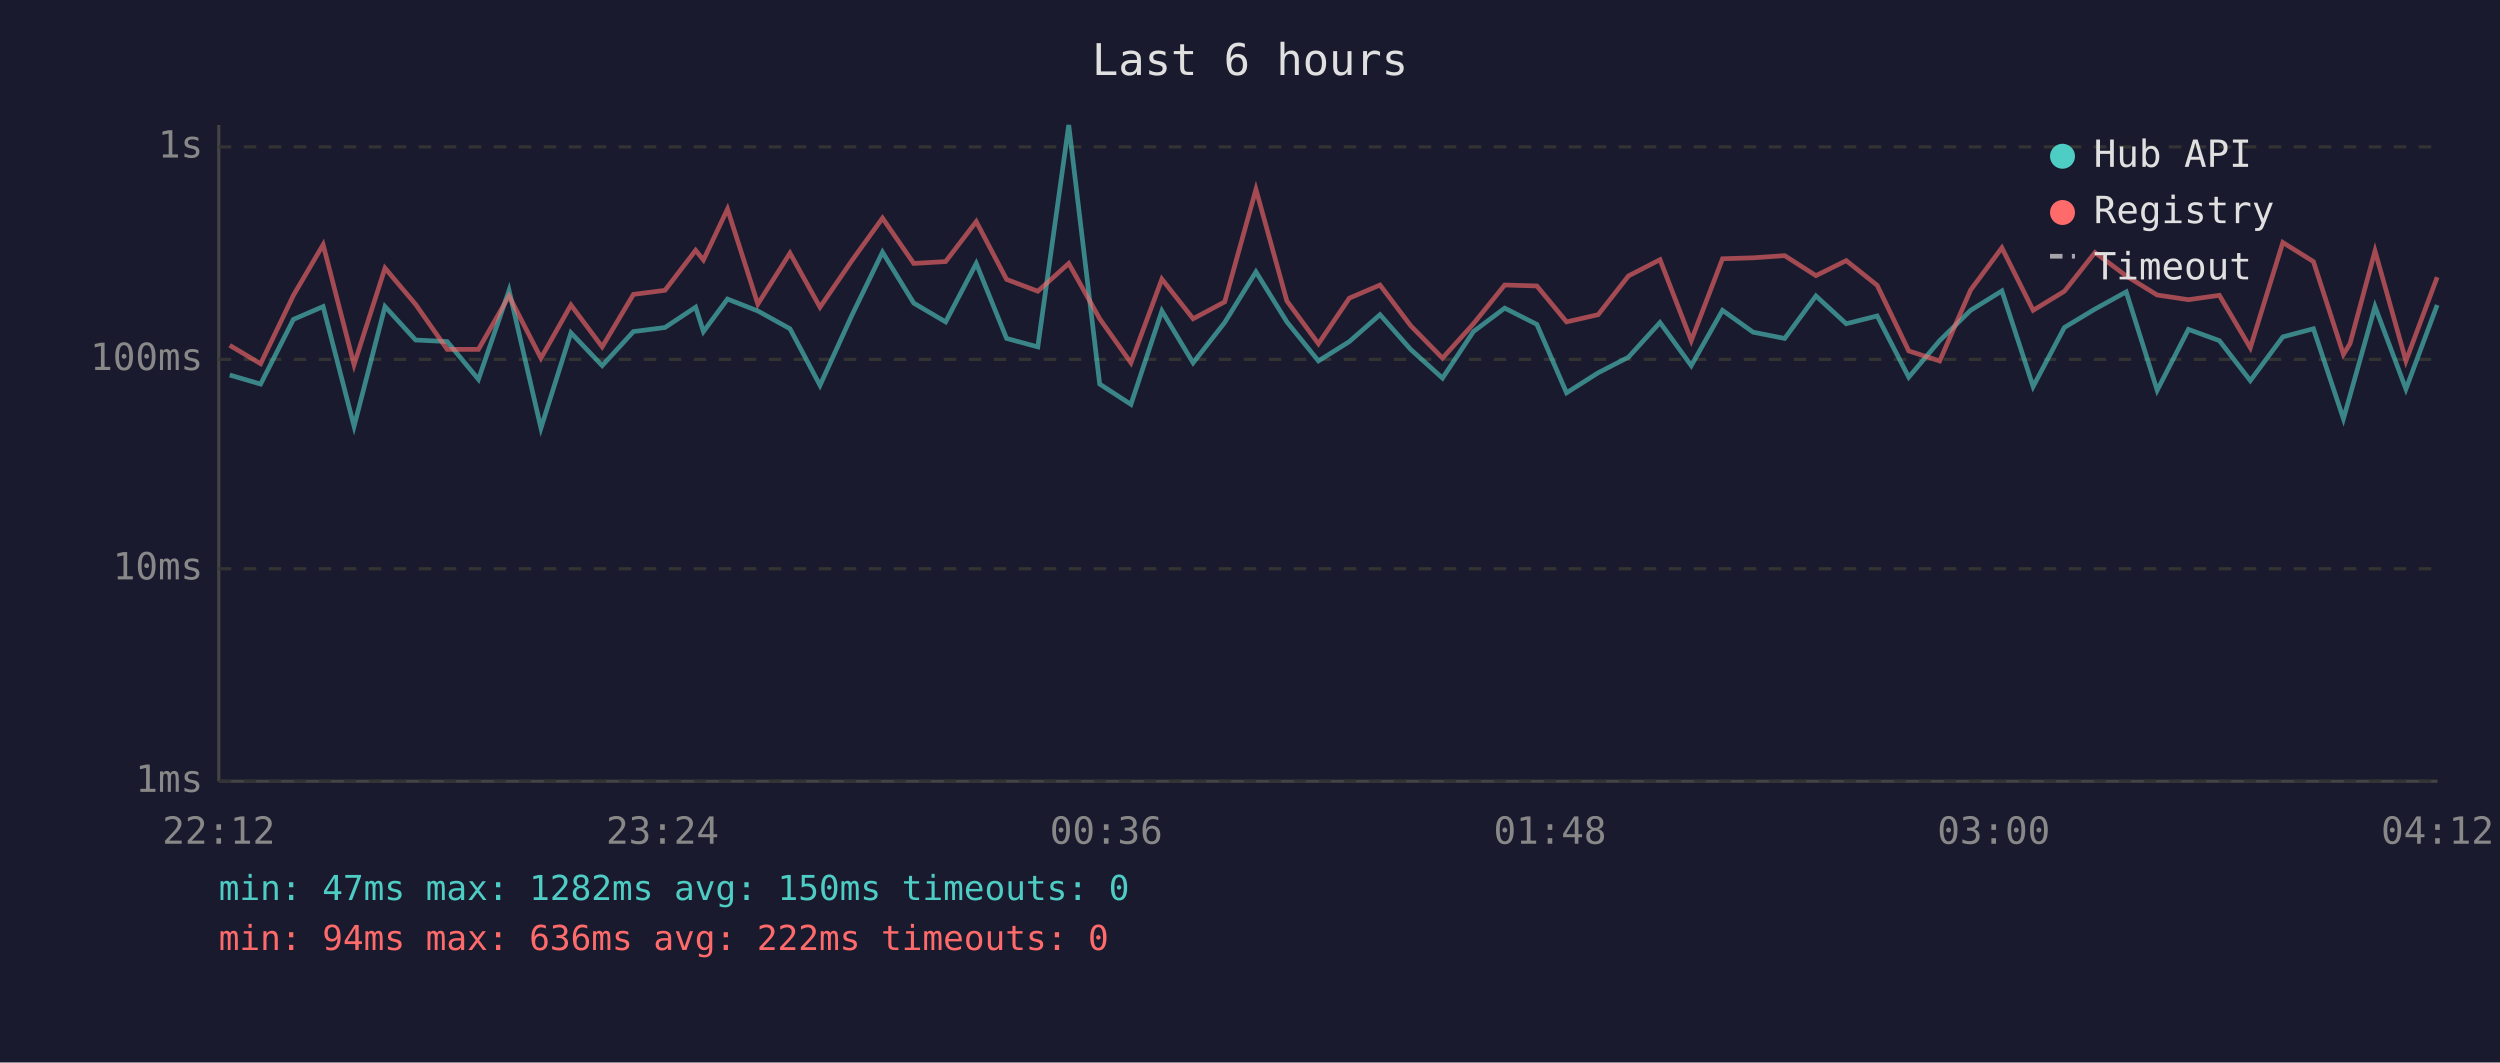
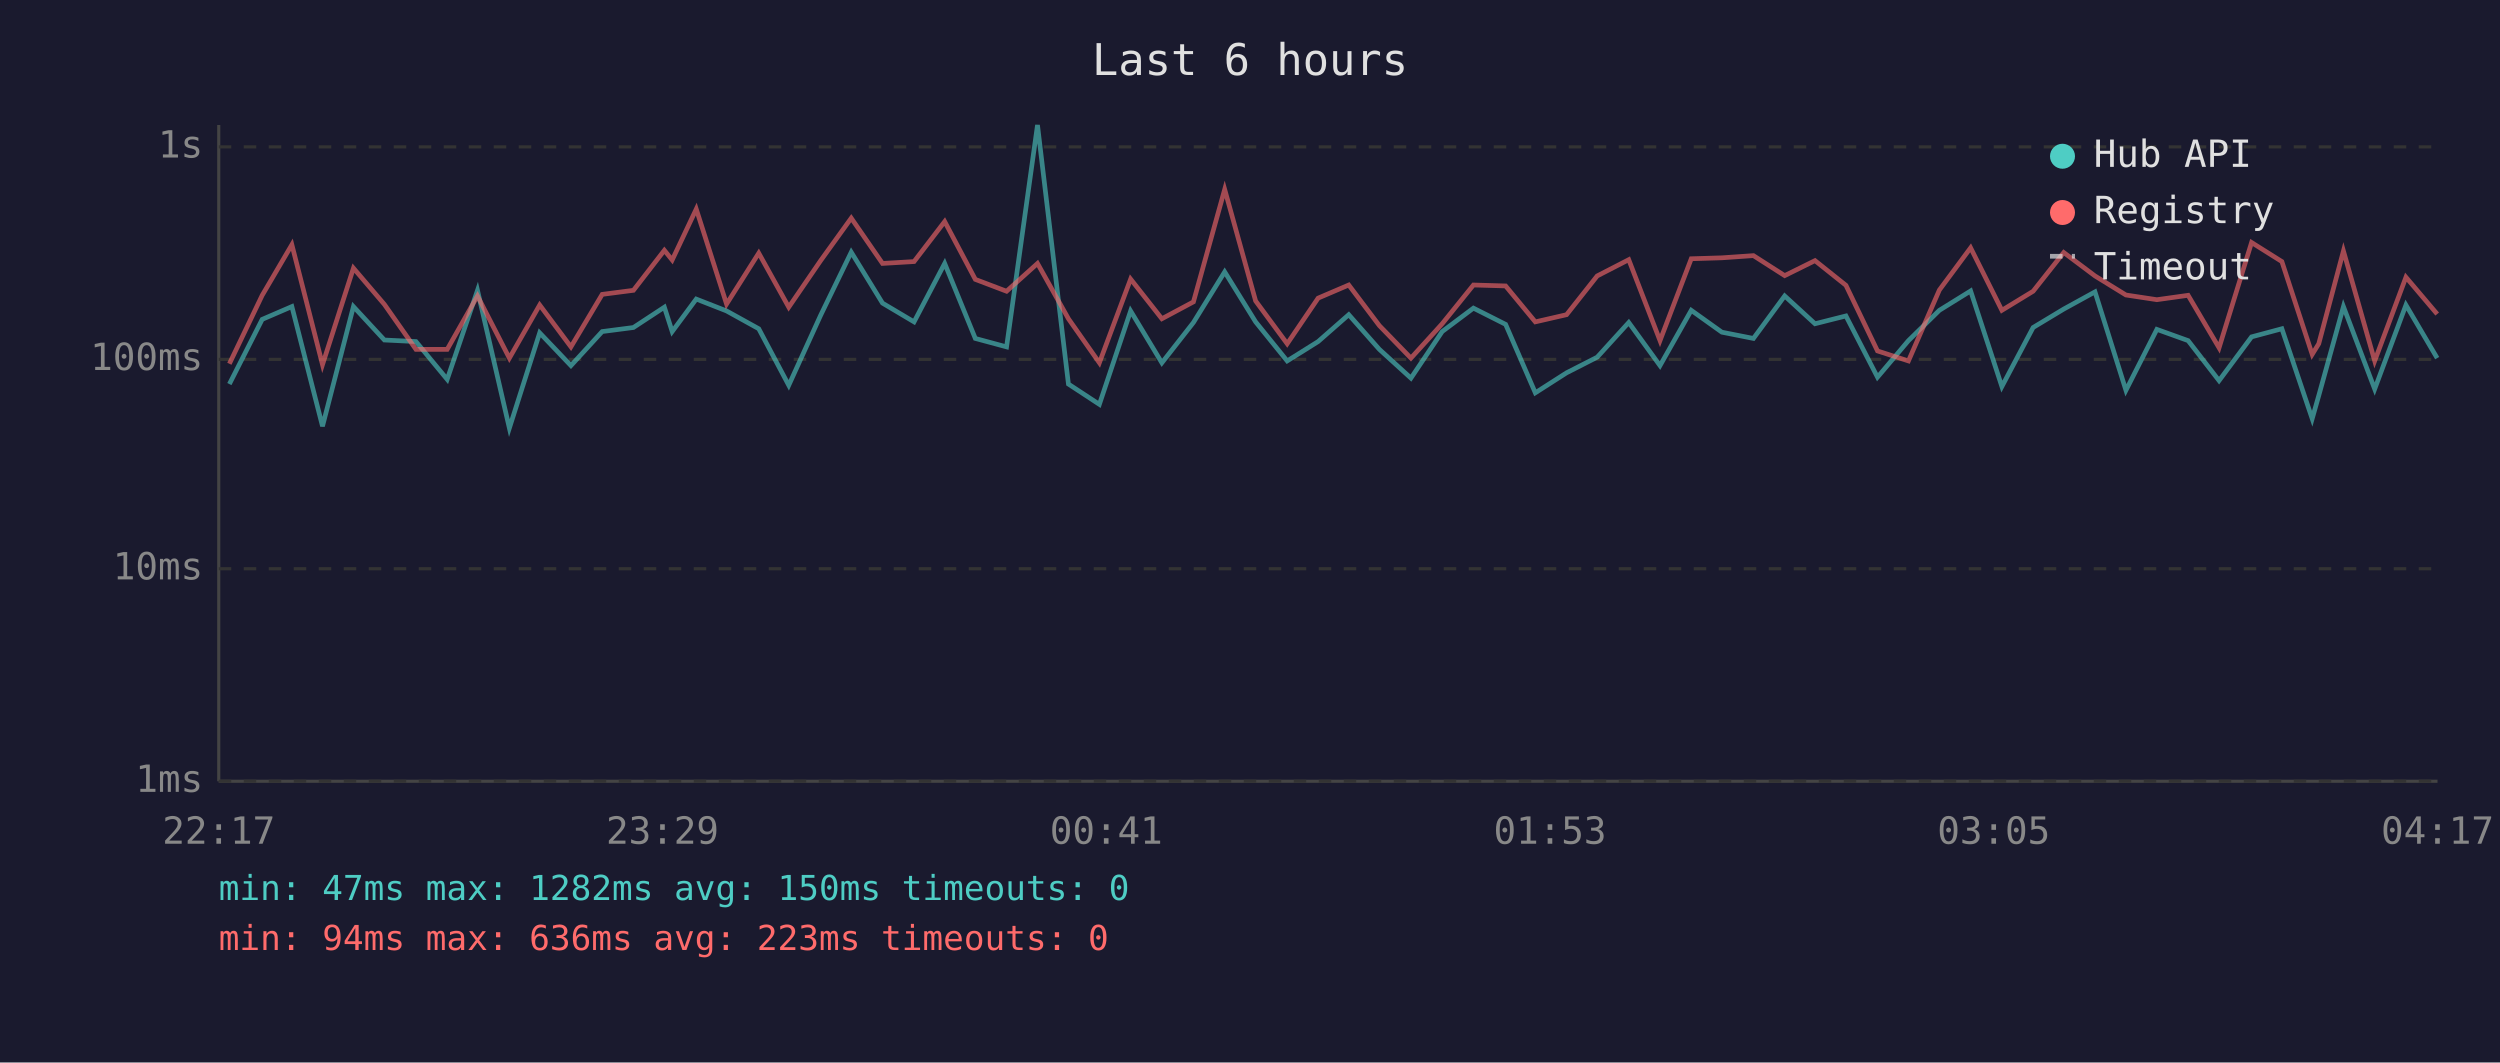
<svg xmlns="http://www.w3.org/2000/svg" viewBox="0 0 800 340" font-family="monospace" font-size="12">
  <rect width="800" height="340" fill="#1a1a2e" />
  <text x="400" y="24" fill="#e0e0e0" font-size="14" text-anchor="middle">Last 6 hours</text>
  <line x1="70" y1="40" x2="70" y2="250" stroke="#444" stroke-width="1" />
  <line x1="70" y1="250" x2="780" y2="250" stroke="#444" stroke-width="1" />
  <line x1="70" y1="250" x2="780" y2="250" stroke="#333" stroke-width="1" stroke-dasharray="4" />
  <text x="65" y="250" fill="#888" text-anchor="end" dominant-baseline="middle">1ms</text>
  <line x1="70" y1="182" x2="780" y2="182" stroke="#333" stroke-width="1" stroke-dasharray="4" />
  <text x="65" y="182" fill="#888" text-anchor="end" dominant-baseline="middle">10ms</text>
  <line x1="70" y1="115" x2="780" y2="115" stroke="#333" stroke-width="1" stroke-dasharray="4" />
  <text x="65" y="115" fill="#888" text-anchor="end" dominant-baseline="middle">100ms</text>
  <line x1="70" y1="47" x2="780" y2="47" stroke="#333" stroke-width="1" stroke-dasharray="4" />
  <text x="65" y="47" fill="#888" text-anchor="end" dominant-baseline="middle">1s</text>
-   <text x="70" y="270" fill="#888" text-anchor="middle">22:12</text>
-   <text x="212" y="270" fill="#888" text-anchor="middle">23:24</text>
-   <text x="354" y="270" fill="#888" text-anchor="middle">00:36</text>
-   <text x="496" y="270" fill="#888" text-anchor="middle">01:48</text>
-   <text x="638" y="270" fill="#888" text-anchor="middle">03:00</text>
-   <text x="780" y="270" fill="#888" text-anchor="middle">04:12</text>
-   <polyline points="73.5,120.0 83.4,122.9 93.9,102.2 103.4,98.1 113.3,136.4 123.2,98.1 133.0,108.8 143.1,109.3 153.1,121.4 162.9,92.9 173.1,137.0 182.7,106.5 192.7,117.0 202.7,106.1 212.8,104.8 222.6,98.3 225.1,106.1 232.8,95.7 242.5,99.5 252.8,105.2 262.4,123.3 272.6,100.9 282.4,80.7 292.4,97.0 302.6,103.0 312.4,84.3 322.1,108.3 332.1,111.0 342.0,40.0 351.9,122.9 361.9,129.4 371.8,99.5 381.8,116.1 391.9,103.2 401.9,87.0 411.8,103.0 421.9,115.5 431.8,109.3 441.6,100.7 451.4,111.8 461.6,121.0 471.5,106.1 481.5,98.6 491.8,103.8 501.3,125.7 511.4,119.3 521.1,114.3 531.2,103.2 541.2,117.0 551.2,99.3 561.0,106.3 571.1,108.3 581.1,94.7 590.8,103.6 600.7,101.1 610.8,120.7 620.7,109.0 630.6,99.3 640.6,93.1 650.6,123.7 660.6,104.8 670.4,98.9 680.4,93.4 690.3,124.9 700.3,105.4 710.2,109.0 720.1,121.8 730.5,107.8 740.3,105.2 749.9,134.0 752.0,126.6 760.0,98.1 769.9,124.5 779.9,97.6" fill="none" stroke="#4ecdc4" stroke-width="1.5" opacity="0.6" />
-   <polyline points="73.5,110.5 83.4,116.4 93.9,94.5 103.4,78.3 113.3,116.7 123.2,85.8 133.0,97.4 143.1,111.8 153.1,111.8 162.9,94.7 173.1,114.6 182.7,97.6 192.7,111.0 202.7,94.2 212.8,92.9 222.6,80.1 225.1,83.2 232.8,66.9 242.5,97.3 252.8,81.0 262.4,98.3 272.6,83.4 282.4,69.8 292.4,84.3 302.6,83.7 312.4,70.9 322.1,89.4 332.1,93.2 342.0,84.3 351.9,102.0 361.9,116.1 371.8,89.3 381.8,102.0 391.9,96.6 401.9,60.6 411.8,96.3 421.9,110.0 431.8,95.4 441.6,91.2 451.4,104.2 461.6,114.6 471.5,103.6 481.5,91.2 491.8,91.5 501.3,103.0 511.4,100.7 521.1,88.3 531.2,83.1 541.2,109.0 551.2,82.8 561.0,82.5 571.1,81.8 581.1,88.2 590.8,83.4 600.7,91.3 610.8,112.3 620.7,115.5 630.6,92.8 640.6,79.3 650.6,99.3 660.6,93.2 670.4,80.8 680.4,88.3 690.3,94.4 700.3,95.9 710.2,94.5 720.1,111.3 730.5,77.6 740.3,83.7 749.9,113.4 752.0,110.0 760.0,80.3 769.9,115.5 779.9,88.7" fill="none" stroke="#ff6b6b" stroke-width="1.5" opacity="0.6" />
+   <text x="70" y="270" fill="#888" text-anchor="middle">22:17</text>
+   <text x="212" y="270" fill="#888" text-anchor="middle">23:29</text>
+   <text x="354" y="270" fill="#888" text-anchor="middle">00:41</text>
+   <text x="496" y="270" fill="#888" text-anchor="middle">01:53</text>
+   <text x="638" y="270" fill="#888" text-anchor="middle">03:05</text>
+   <text x="780" y="270" fill="#888" text-anchor="middle">04:17</text>
+   <polyline points="73.4,122.9 83.9,102.2 93.4,98.1 103.2,136.4 113.1,98.1 123.0,108.8 133.1,109.3 143.1,121.4 152.8,92.9 163.0,137.0 172.7,106.5 182.7,117.0 192.7,106.1 202.7,104.8 212.6,98.3 215.1,106.1 222.8,95.7 232.5,99.5 242.8,105.2 252.4,123.3 262.6,100.9 272.4,80.7 282.4,97.0 292.5,103.0 302.3,84.3 312.1,108.3 322.1,111.0 332.0,40.0 341.9,122.9 351.8,129.4 361.8,99.5 371.8,116.1 381.9,103.2 391.9,87.0 401.8,103.0 411.9,115.5 421.8,109.3 431.6,100.7 441.4,111.8 451.5,121.0 461.5,106.1 471.5,98.6 481.8,103.8 491.3,125.7 501.3,119.3 511.1,114.3 521.2,103.2 531.2,117.0 541.2,99.3 551.0,106.3 561.1,108.3 571.1,94.7 580.8,103.6 590.7,101.1 600.8,120.7 610.7,109.0 620.6,99.3 630.6,93.1 640.6,123.7 650.6,104.8 660.4,98.9 670.4,93.4 680.3,124.9 690.2,105.4 700.2,109.0 710.1,121.8 720.5,107.8 730.2,105.2 739.9,134.0 742.0,126.6 749.9,98.1 759.9,124.5 769.9,97.6 779.9,114.6" fill="none" stroke="#4ecdc4" stroke-width="1.5" opacity="0.6" />
+   <polyline points="73.4,116.4 83.9,94.5 93.4,78.3 103.2,116.7 113.1,85.8 123.0,97.4 133.1,111.8 143.1,111.8 152.8,94.7 163.0,114.6 172.7,97.6 182.7,111.0 192.7,94.2 202.7,92.9 212.6,80.1 215.1,83.2 222.8,66.9 232.5,97.3 242.8,81.0 252.4,98.3 262.6,83.4 272.4,69.8 282.4,84.3 292.5,83.7 302.3,70.9 312.1,89.4 322.1,93.2 332.0,84.3 341.9,102.0 351.8,116.1 361.8,89.3 371.8,102.0 381.9,96.6 391.9,60.6 401.8,96.3 411.9,110.0 421.8,95.4 431.6,91.2 441.4,104.2 451.5,114.6 461.5,103.6 471.5,91.2 481.8,91.5 491.3,103.0 501.3,100.7 511.1,88.3 521.2,83.1 531.2,109.0 541.2,82.8 551.0,82.5 561.1,81.8 571.1,88.2 580.8,83.4 590.7,91.3 600.8,112.3 610.7,115.5 620.6,92.8 630.6,79.3 640.6,99.3 650.6,93.2 660.4,80.8 670.4,88.3 680.3,94.4 690.2,95.9 700.2,94.5 710.1,111.3 720.5,77.6 730.2,83.7 739.9,113.4 742.0,110.0 749.9,80.3 759.9,115.5 769.9,88.7 779.9,100.5" fill="none" stroke="#ff6b6b" stroke-width="1.5" opacity="0.6" />
  <circle cx="660" cy="50" r="4" fill="#4ecdc4" />
  <text x="670" y="50" fill="#e0e0e0" dominant-baseline="middle">Hub API</text>
  <circle cx="660" cy="68" r="4" fill="#ff6b6b" />
  <text x="670" y="68" fill="#e0e0e0" dominant-baseline="middle">Registry</text>
  <line x1="656" y1="82" x2="664" y2="82" stroke="#e0e0e0" stroke-width="1.5" stroke-dasharray="4,3" opacity="0.7" />
  <text x="670" y="86" fill="#e0e0e0" dominant-baseline="middle">Timeout</text>
  <text x="70" y="288" fill="#4ecdc4" font-size="11">min: 47ms  max: 1282ms  avg: 150ms  timeouts: 0</text>
-   <text x="70" y="304" fill="#ff6b6b" font-size="11">min: 94ms  max: 636ms  avg: 222ms  timeouts: 0</text>
+   <text x="70" y="304" fill="#ff6b6b" font-size="11">min: 94ms  max: 636ms  avg: 223ms  timeouts: 0</text>
</svg>
